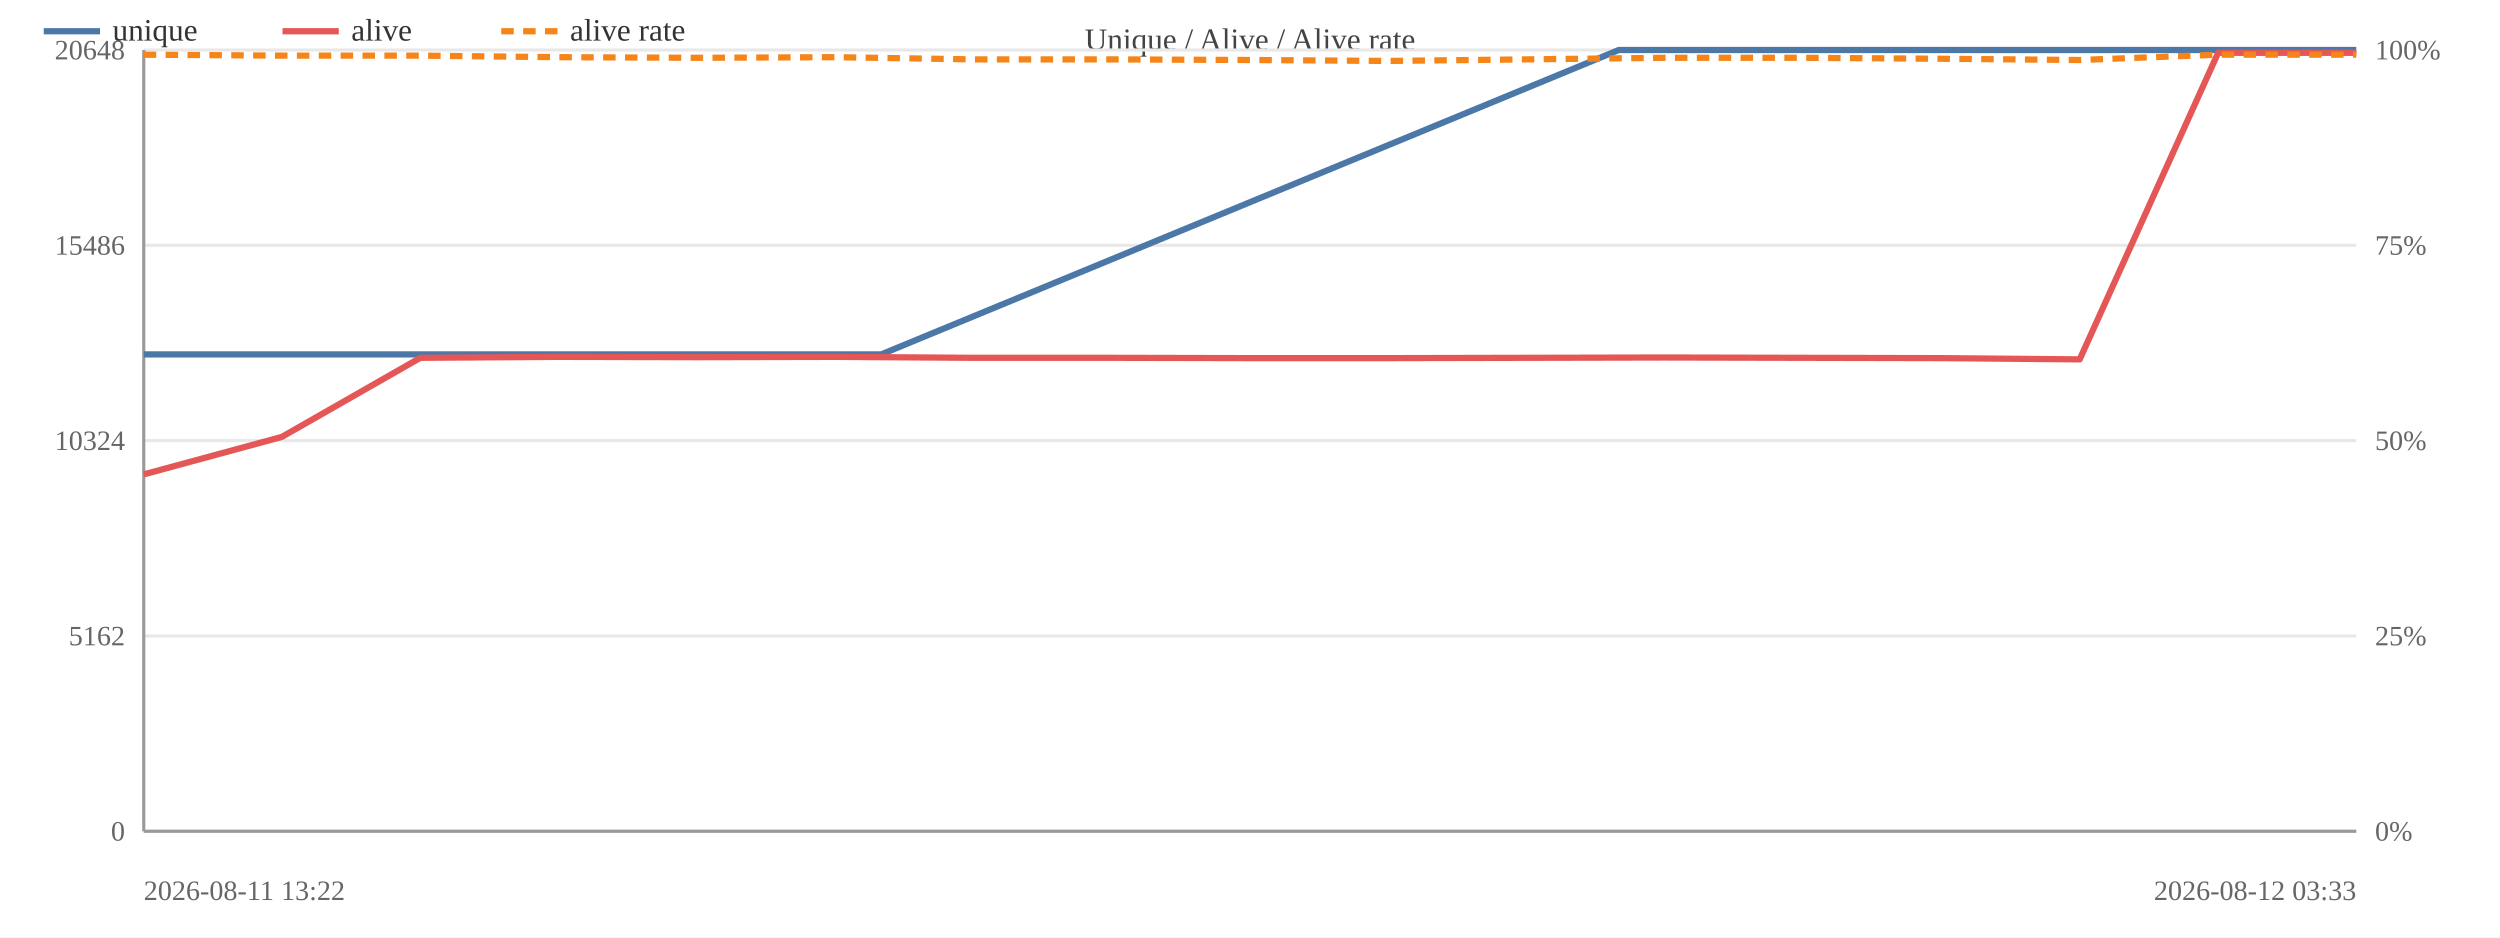
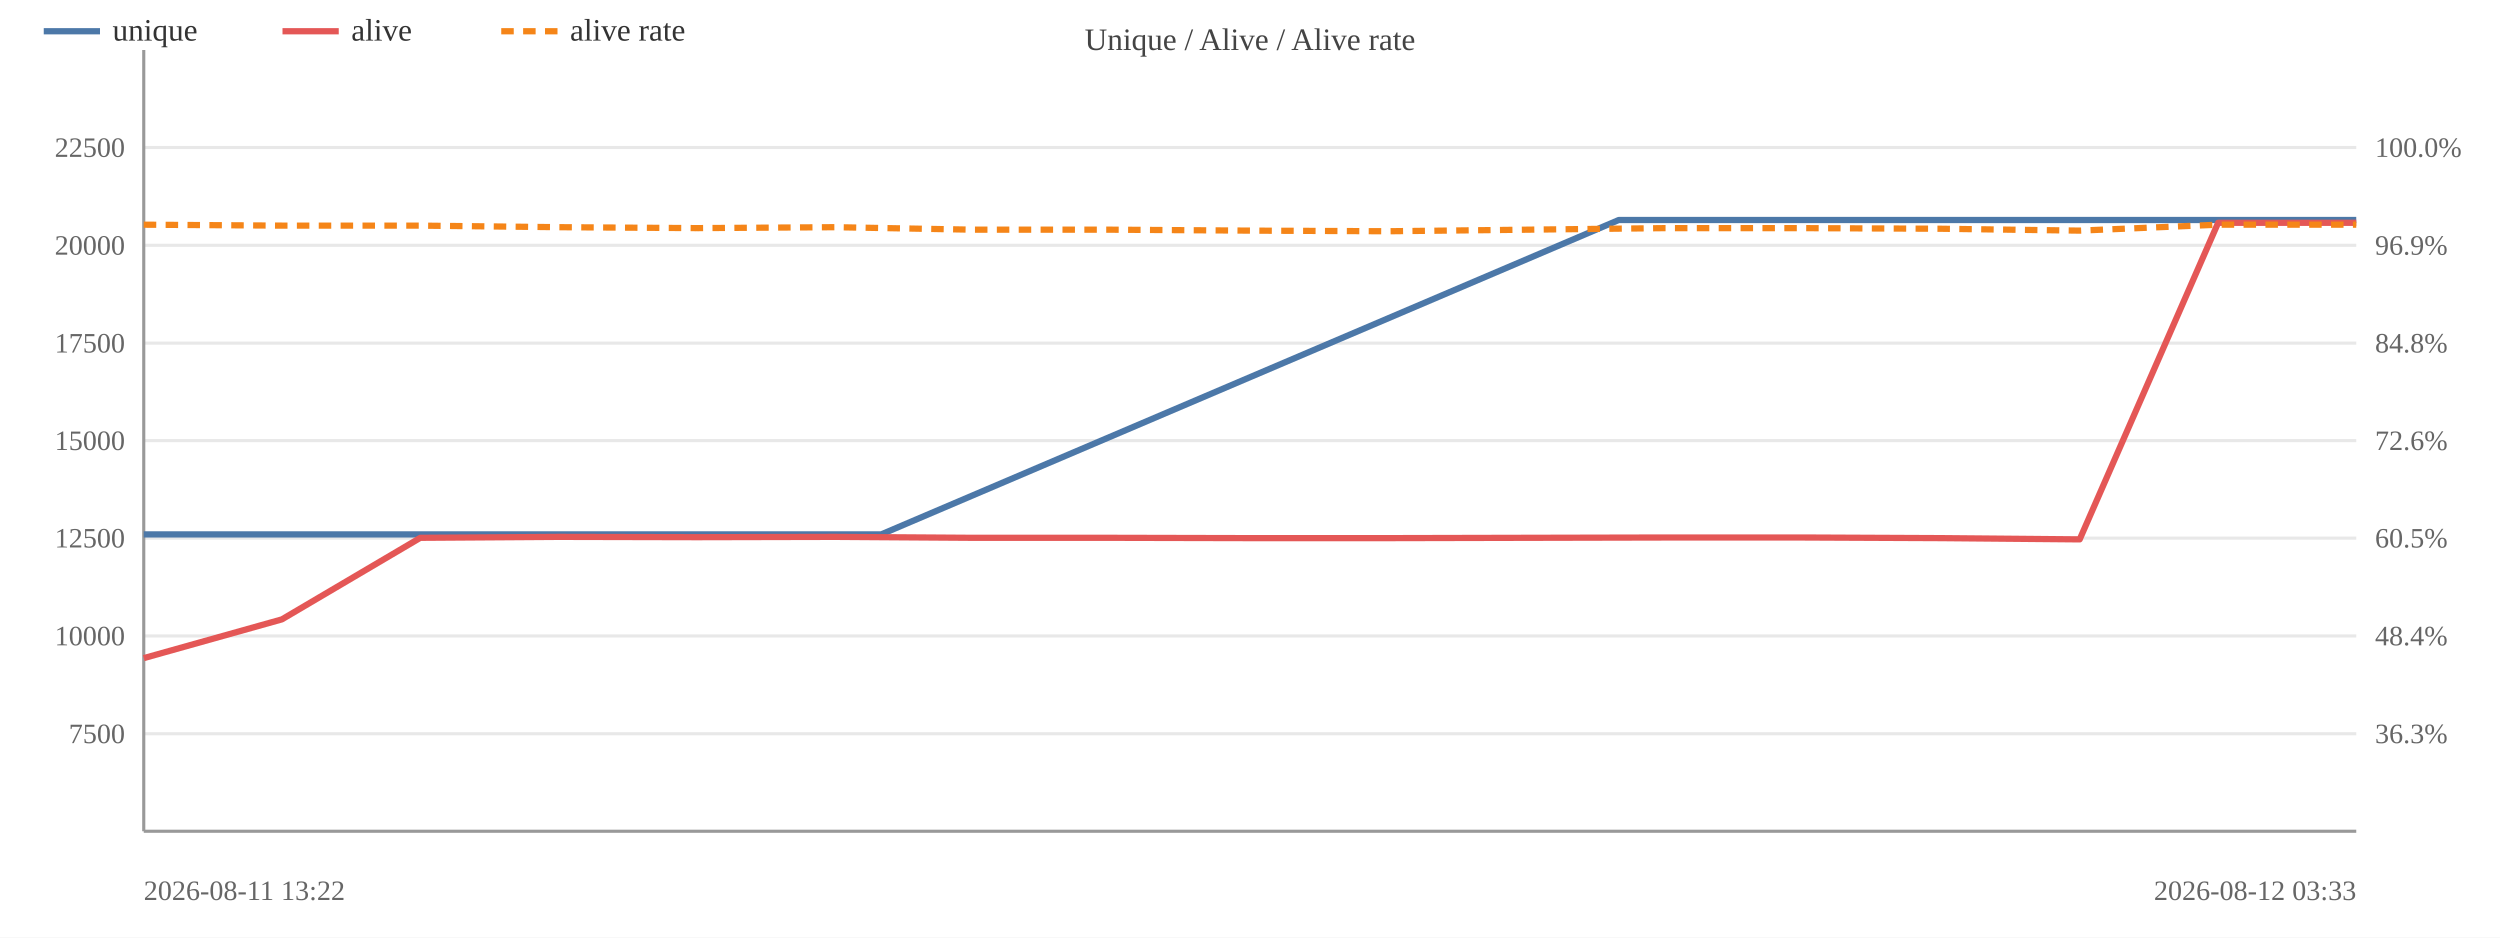
<svg xmlns="http://www.w3.org/2000/svg" width="800" height="300" viewBox="0 0 800 300">
  <rect width="800" height="300" fill="#ffffff" />
  <text x="400.0" y="16" font-size="10" text-anchor="middle" fill="#444">Unique / Alive / Alive rate</text>
-   <line x1="46" y1="266.0" x2="754" y2="266.0" stroke="#e8e8e8" />
-   <text x="40" y="269.0" font-size="9" text-anchor="end" fill="#666">0</text>
-   <text x="760" y="269.0" font-size="9" fill="#666">0%</text>
+   <line x1="46" y1="234.8" x2="754" y2="234.8" stroke="#e8e8e8" />
+   <text x="40" y="237.8" font-size="9" text-anchor="end" fill="#666">7500</text>
+   <text x="760" y="237.8" font-size="9" fill="#666">36.3%</text>
  <line x1="46" y1="203.5" x2="754" y2="203.5" stroke="#e8e8e8" />
-   <text x="40" y="206.5" font-size="9" text-anchor="end" fill="#666">5162</text>
-   <text x="760" y="206.5" font-size="9" fill="#666">25%</text>
+   <text x="40" y="206.5" font-size="9" text-anchor="end" fill="#666">10000</text>
+   <text x="760" y="206.5" font-size="9" fill="#666">48.4%</text>
+   <line x1="46" y1="172.2" x2="754" y2="172.2" stroke="#e8e8e8" />
+   <text x="40" y="175.2" font-size="9" text-anchor="end" fill="#666">12500</text>
+   <text x="760" y="175.2" font-size="9" fill="#666">60.5%</text>
  <line x1="46" y1="141.0" x2="754" y2="141.0" stroke="#e8e8e8" />
-   <text x="40" y="144.0" font-size="9" text-anchor="end" fill="#666">10324</text>
-   <text x="760" y="144.0" font-size="9" fill="#666">50%</text>
+   <text x="40" y="144.0" font-size="9" text-anchor="end" fill="#666">15000</text>
+   <text x="760" y="144.0" font-size="9" fill="#666">72.6%</text>
+   <line x1="46" y1="109.8" x2="754" y2="109.8" stroke="#e8e8e8" />
+   <text x="40" y="112.8" font-size="9" text-anchor="end" fill="#666">17500</text>
+   <text x="760" y="112.8" font-size="9" fill="#666">84.8%</text>
  <line x1="46" y1="78.5" x2="754" y2="78.5" stroke="#e8e8e8" />
-   <text x="40" y="81.5" font-size="9" text-anchor="end" fill="#666">15486</text>
-   <text x="760" y="81.5" font-size="9" fill="#666">75%</text>
-   <line x1="46" y1="16.0" x2="754" y2="16.0" stroke="#e8e8e8" />
-   <text x="40" y="19.0" font-size="9" text-anchor="end" fill="#666">20648</text>
-   <text x="760" y="19.0" font-size="9" fill="#666">100%</text>
+   <text x="40" y="81.5" font-size="9" text-anchor="end" fill="#666">20000</text>
+   <text x="760" y="81.5" font-size="9" fill="#666">96.9%</text>
+   <line x1="46" y1="47.2" x2="754" y2="47.2" stroke="#e8e8e8" />
+   <text x="40" y="50.2" font-size="9" text-anchor="end" fill="#666">22500</text>
+   <text x="760" y="50.2" font-size="9" fill="#666">100.0%</text>
  <line x1="46" y1="16" x2="46" y2="266" stroke="#999" />
  <line x1="46" y1="266" x2="754" y2="266" stroke="#999" />
-   <polyline fill="none" stroke="#4c78a8" stroke-width="2" stroke-linejoin="round" points="46.0,113.4 282.0,113.4 518.0,16.0 754.0,16.0" />
-   <polyline fill="none" stroke="#e45756" stroke-width="2" stroke-linejoin="round" points="46.0,151.8 90.2,139.8 134.5,114.5 178.8,114.2 223.0,114.3 267.2,114.2 311.5,114.5 355.8,114.5 400.0,114.6 444.2,114.6 488.5,114.5 532.8,114.4 577.0,114.5 621.2,114.6 665.5,115.0 709.8,16.9 754.0,16.9" />
-   <polyline fill="none" stroke="#f58518" stroke-width="2" stroke-dasharray="4,3" stroke-linejoin="round" points="46.0,17.5 90.2,17.8 134.5,17.8 178.8,18.3 223.0,18.5 267.2,18.3 311.5,19.0 355.8,19.0 400.0,19.2 444.2,19.5 488.5,19.0 532.8,18.5 577.0,18.5 621.2,18.8 665.5,19.2 709.8,17.5 754.0,17.5" />
+   <polyline fill="none" stroke="#4c78a8" stroke-width="2" stroke-linejoin="round" points="46.0,171.0 282.0,171.0 518.0,70.4 754.0,70.4" />
+   <polyline fill="none" stroke="#e45756" stroke-width="2" stroke-linejoin="round" points="46.0,210.6 90.2,198.2 134.5,172.1 178.8,171.8 223.0,171.9 267.2,171.8 311.5,172.1 355.8,172.1 400.0,172.2 444.2,172.2 488.5,172.1 532.8,172.0 577.0,172.0 621.2,172.2 665.5,172.6 709.8,71.3 754.0,71.3" />
+   <polyline fill="none" stroke="#f58518" stroke-width="2" stroke-dasharray="4,3" stroke-linejoin="round" points="46.0,71.9 90.2,72.2 134.5,72.2 178.8,72.7 223.0,73.0 267.2,72.7 311.5,73.5 355.8,73.5 400.0,73.8 444.2,74.0 488.5,73.5 532.8,73.0 577.0,73.0 621.2,73.2 665.5,73.8 709.8,71.9 754.0,71.9" />
  <text x="46" y="288" font-size="9" fill="#666">2026-08-11 13:22</text>
  <text x="754" y="288" font-size="9" text-anchor="end" fill="#666">2026-08-12 03:33</text>
  <line x1="14" y1="10" x2="32" y2="10" stroke="#4c78a8" stroke-width="2" />
  <text x="36" y="13" font-size="10" fill="#333">unique</text>
  <line x1="90.4" y1="10" x2="108.4" y2="10" stroke="#e45756" stroke-width="2" />
  <text x="112.4" y="13" font-size="10" fill="#333">alive</text>
  <line x1="160.4" y1="10" x2="178.4" y2="10" stroke="#f58518" stroke-width="2" stroke-dasharray="4,3" />
  <text x="182.4" y="13" font-size="10" fill="#333">alive rate</text>
</svg>
